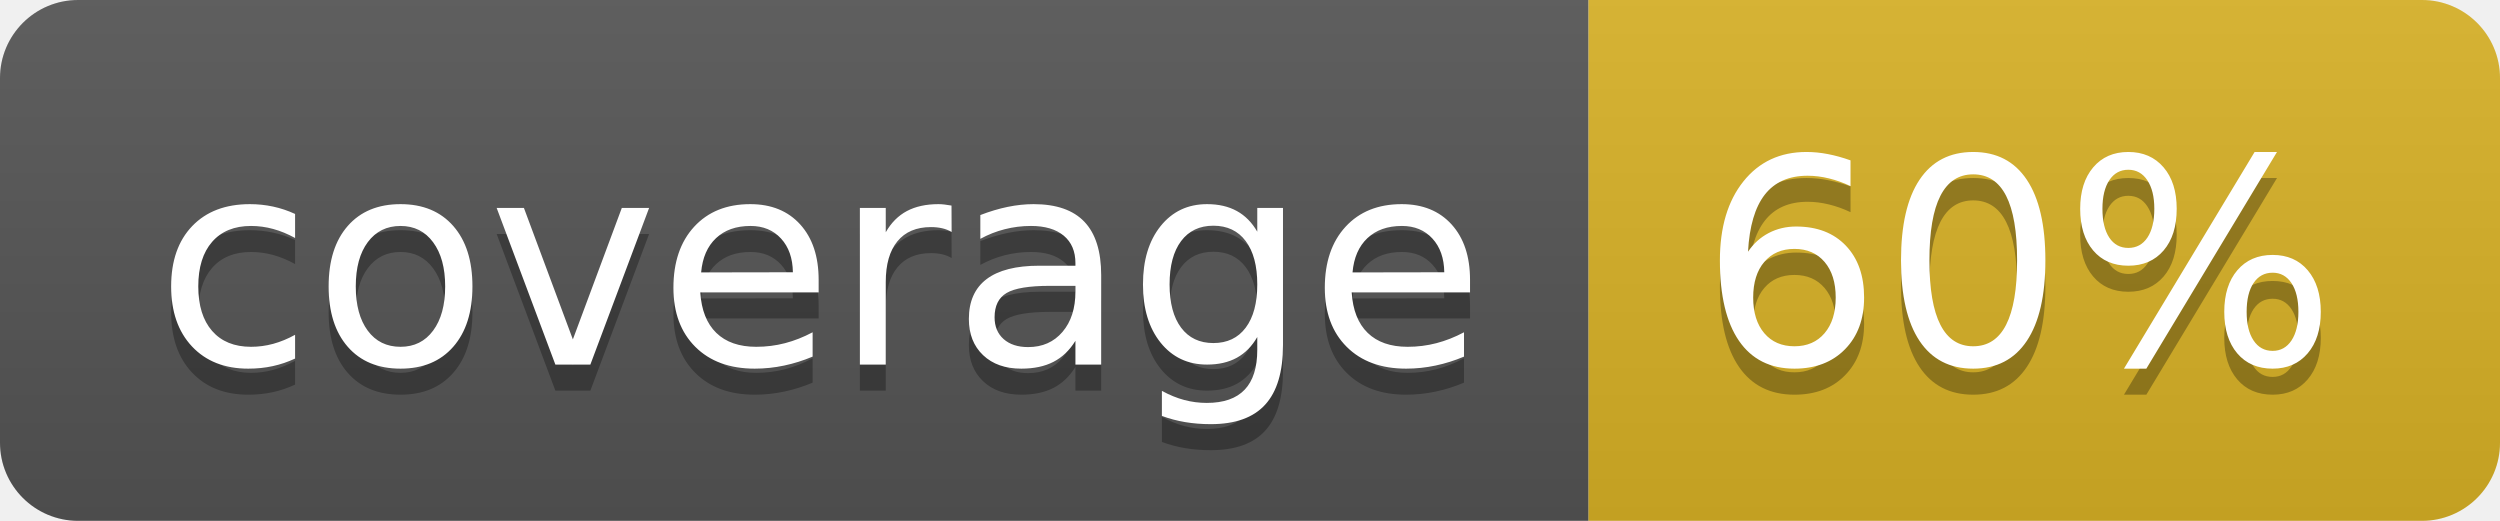
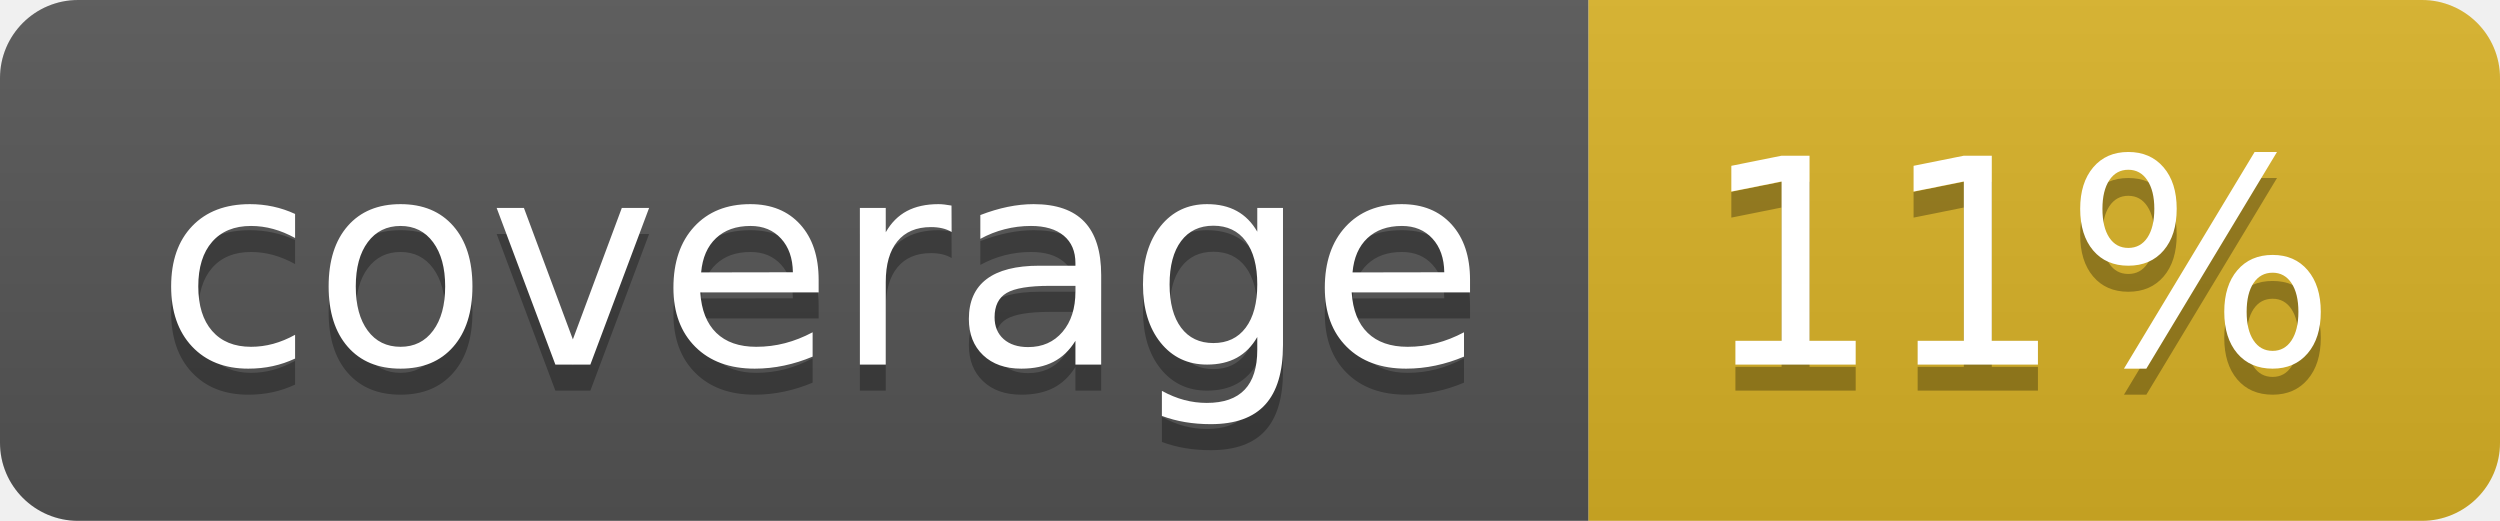
<svg xmlns="http://www.w3.org/2000/svg" width="96" height="20">
  <linearGradient id="b" x2="0" y2="100%">
    <stop offset="0" stop-color="#bbb" stop-opacity=".1" />
    <stop offset="1" stop-opacity=".1" />
  </linearGradient>
  <clipPath id="a">
    <rect width="96" height="20" rx="3" fill="#fff" />
  </clipPath>
  <g clip-path="url(#a)">
    <path fill="#555" d="M0 0h61v20H0z" />
    <path fill="#D9B226" d="M61 0h35v20H61z" />
    <path fill="url(#b)" d="M0 0h96v20H0z" />
  </g>
  <g fill="#fff" text-anchor="middle" font-family="DejaVu Sans,Verdana,Geneva,sans-serif" font-size="110">
    <text x="315" y="150" fill="#010101" fill-opacity=".3" transform="scale(.1)" textLength="510">coverage</text>
    <text x="315" y="140" transform="scale(.1)" textLength="510">coverage</text>
-     <text x="775" y="150" fill="#010101" fill-opacity=".3" transform="scale(.1)" textLength="250">60%</text>
-     <text x="775" y="140" transform="scale(.1)" textLength="250">60%</text>
+     <text x="775" y="150" fill="#010101" fill-opacity=".3" transform="scale(.1)" textLength="250">11%</text>
+     <text x="775" y="140" transform="scale(.1)" textLength="250">11%</text>
  </g>
</svg>
